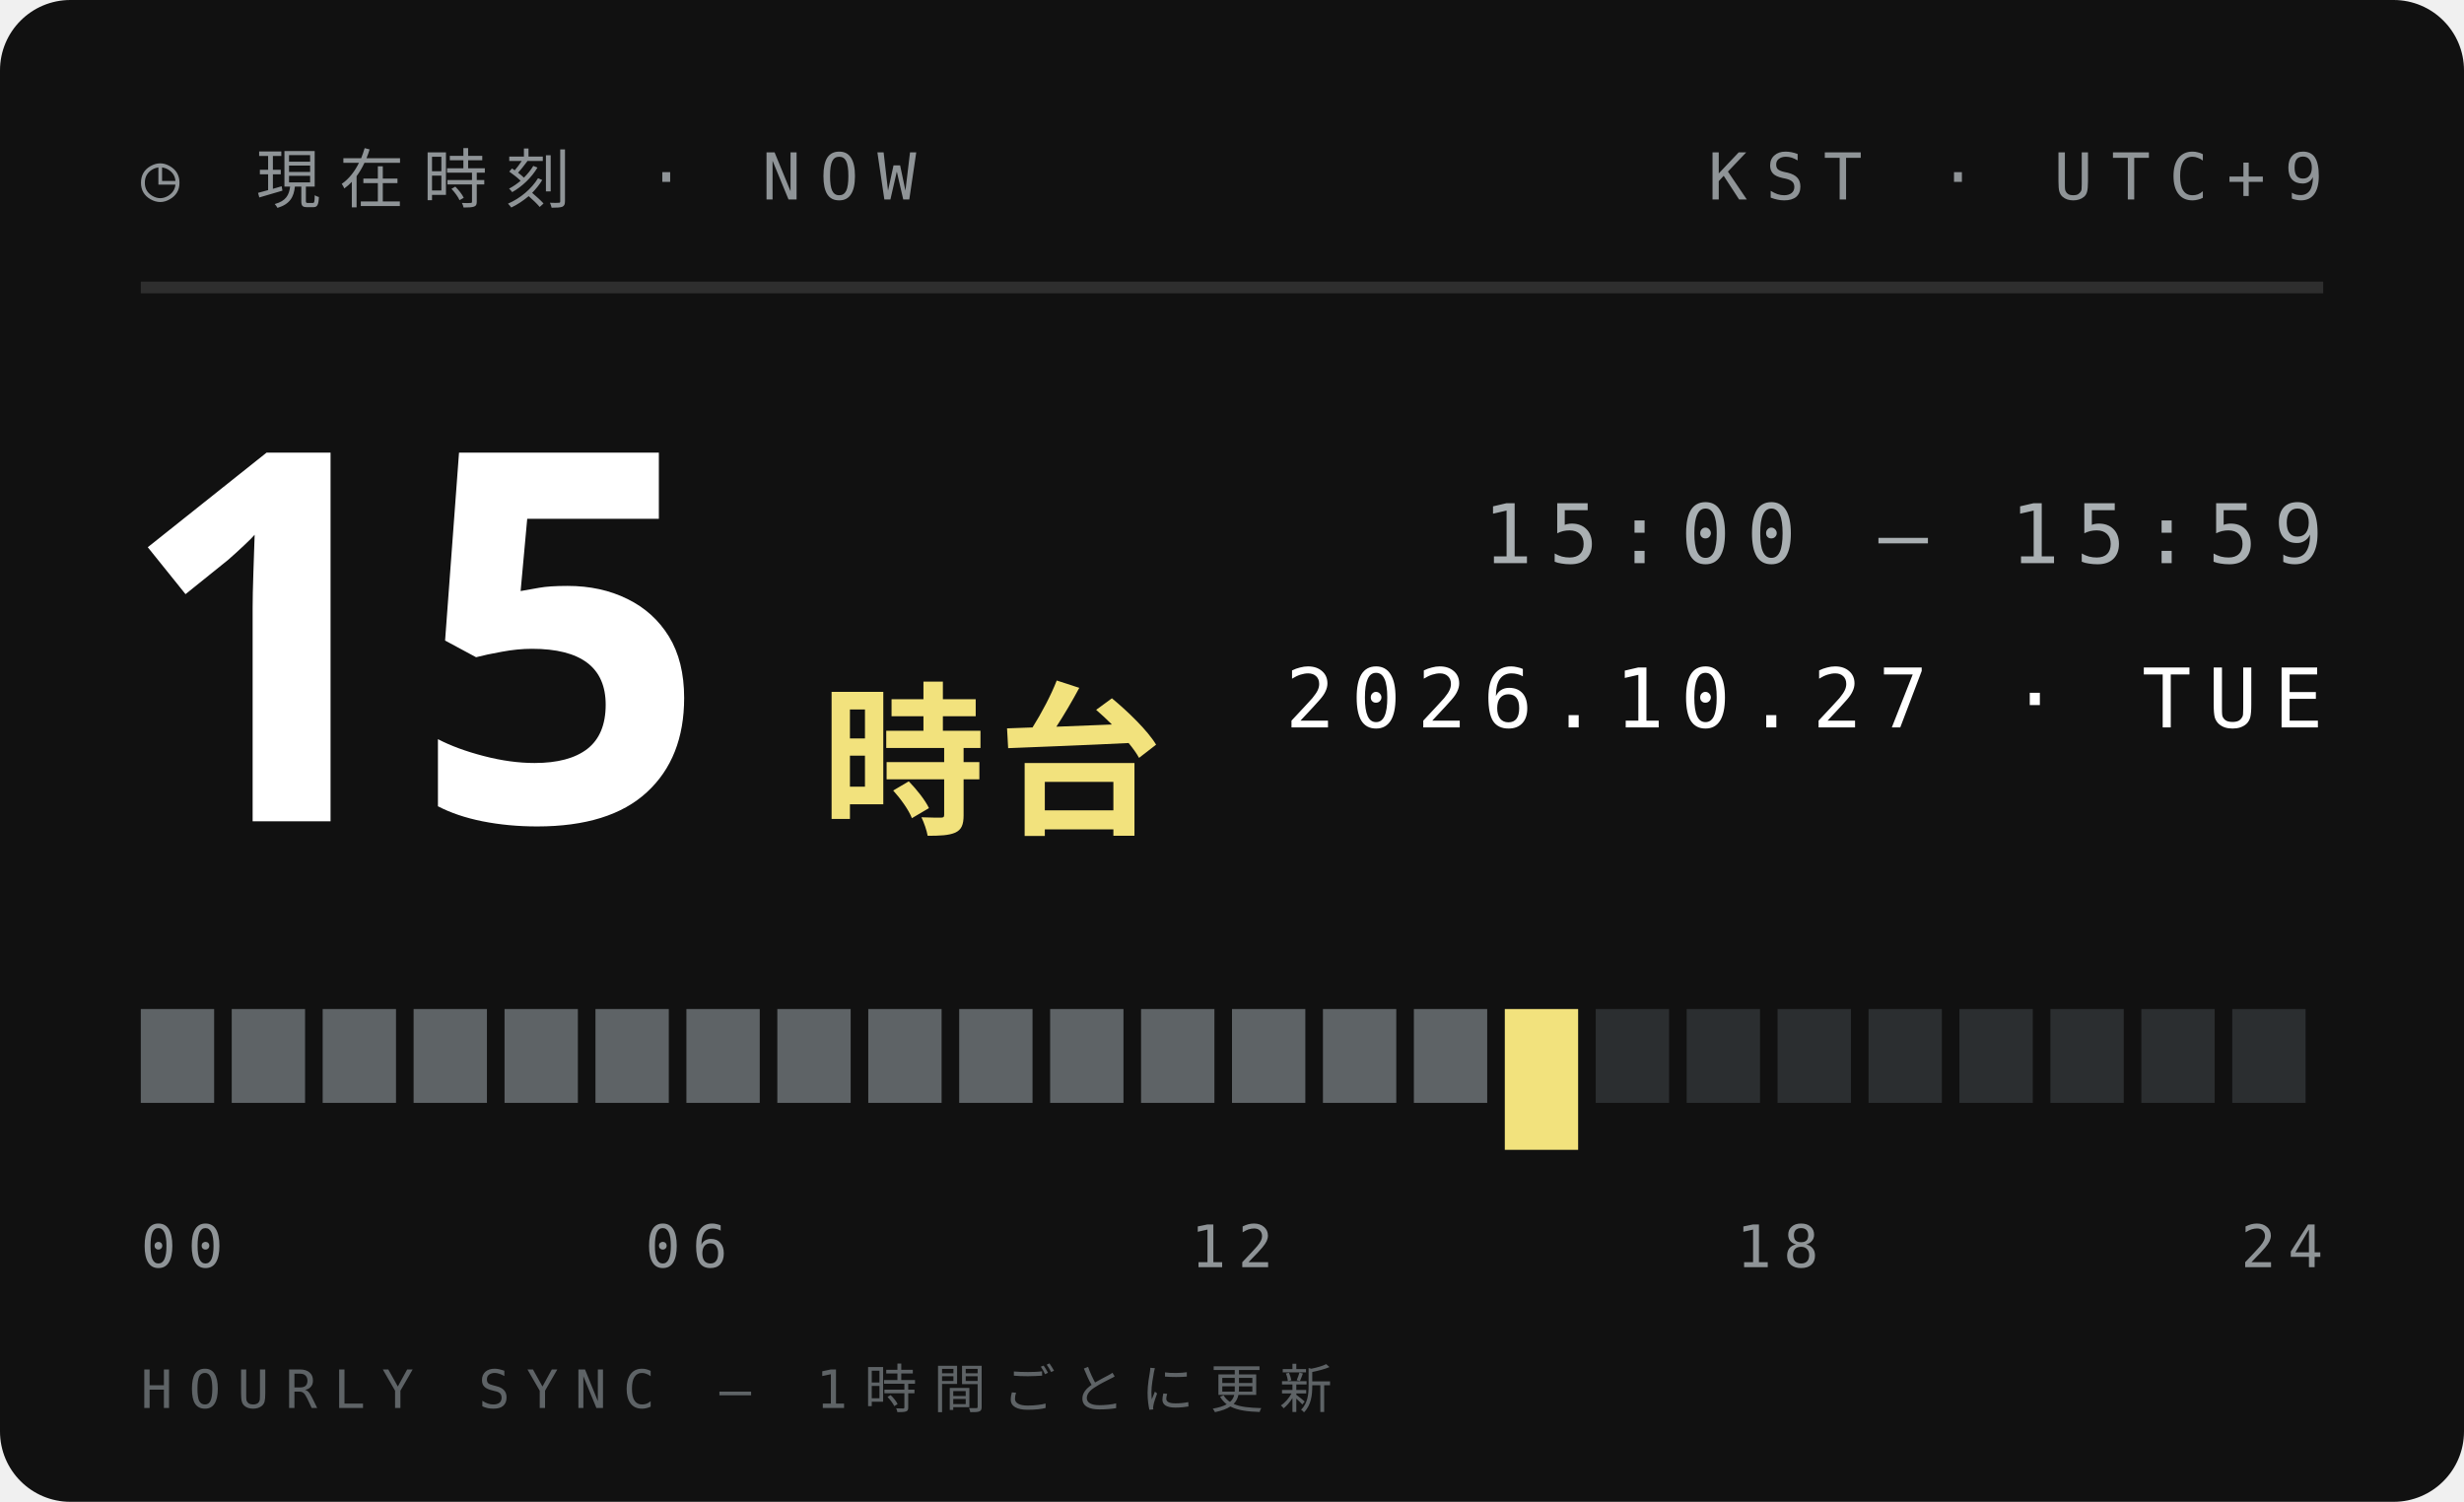
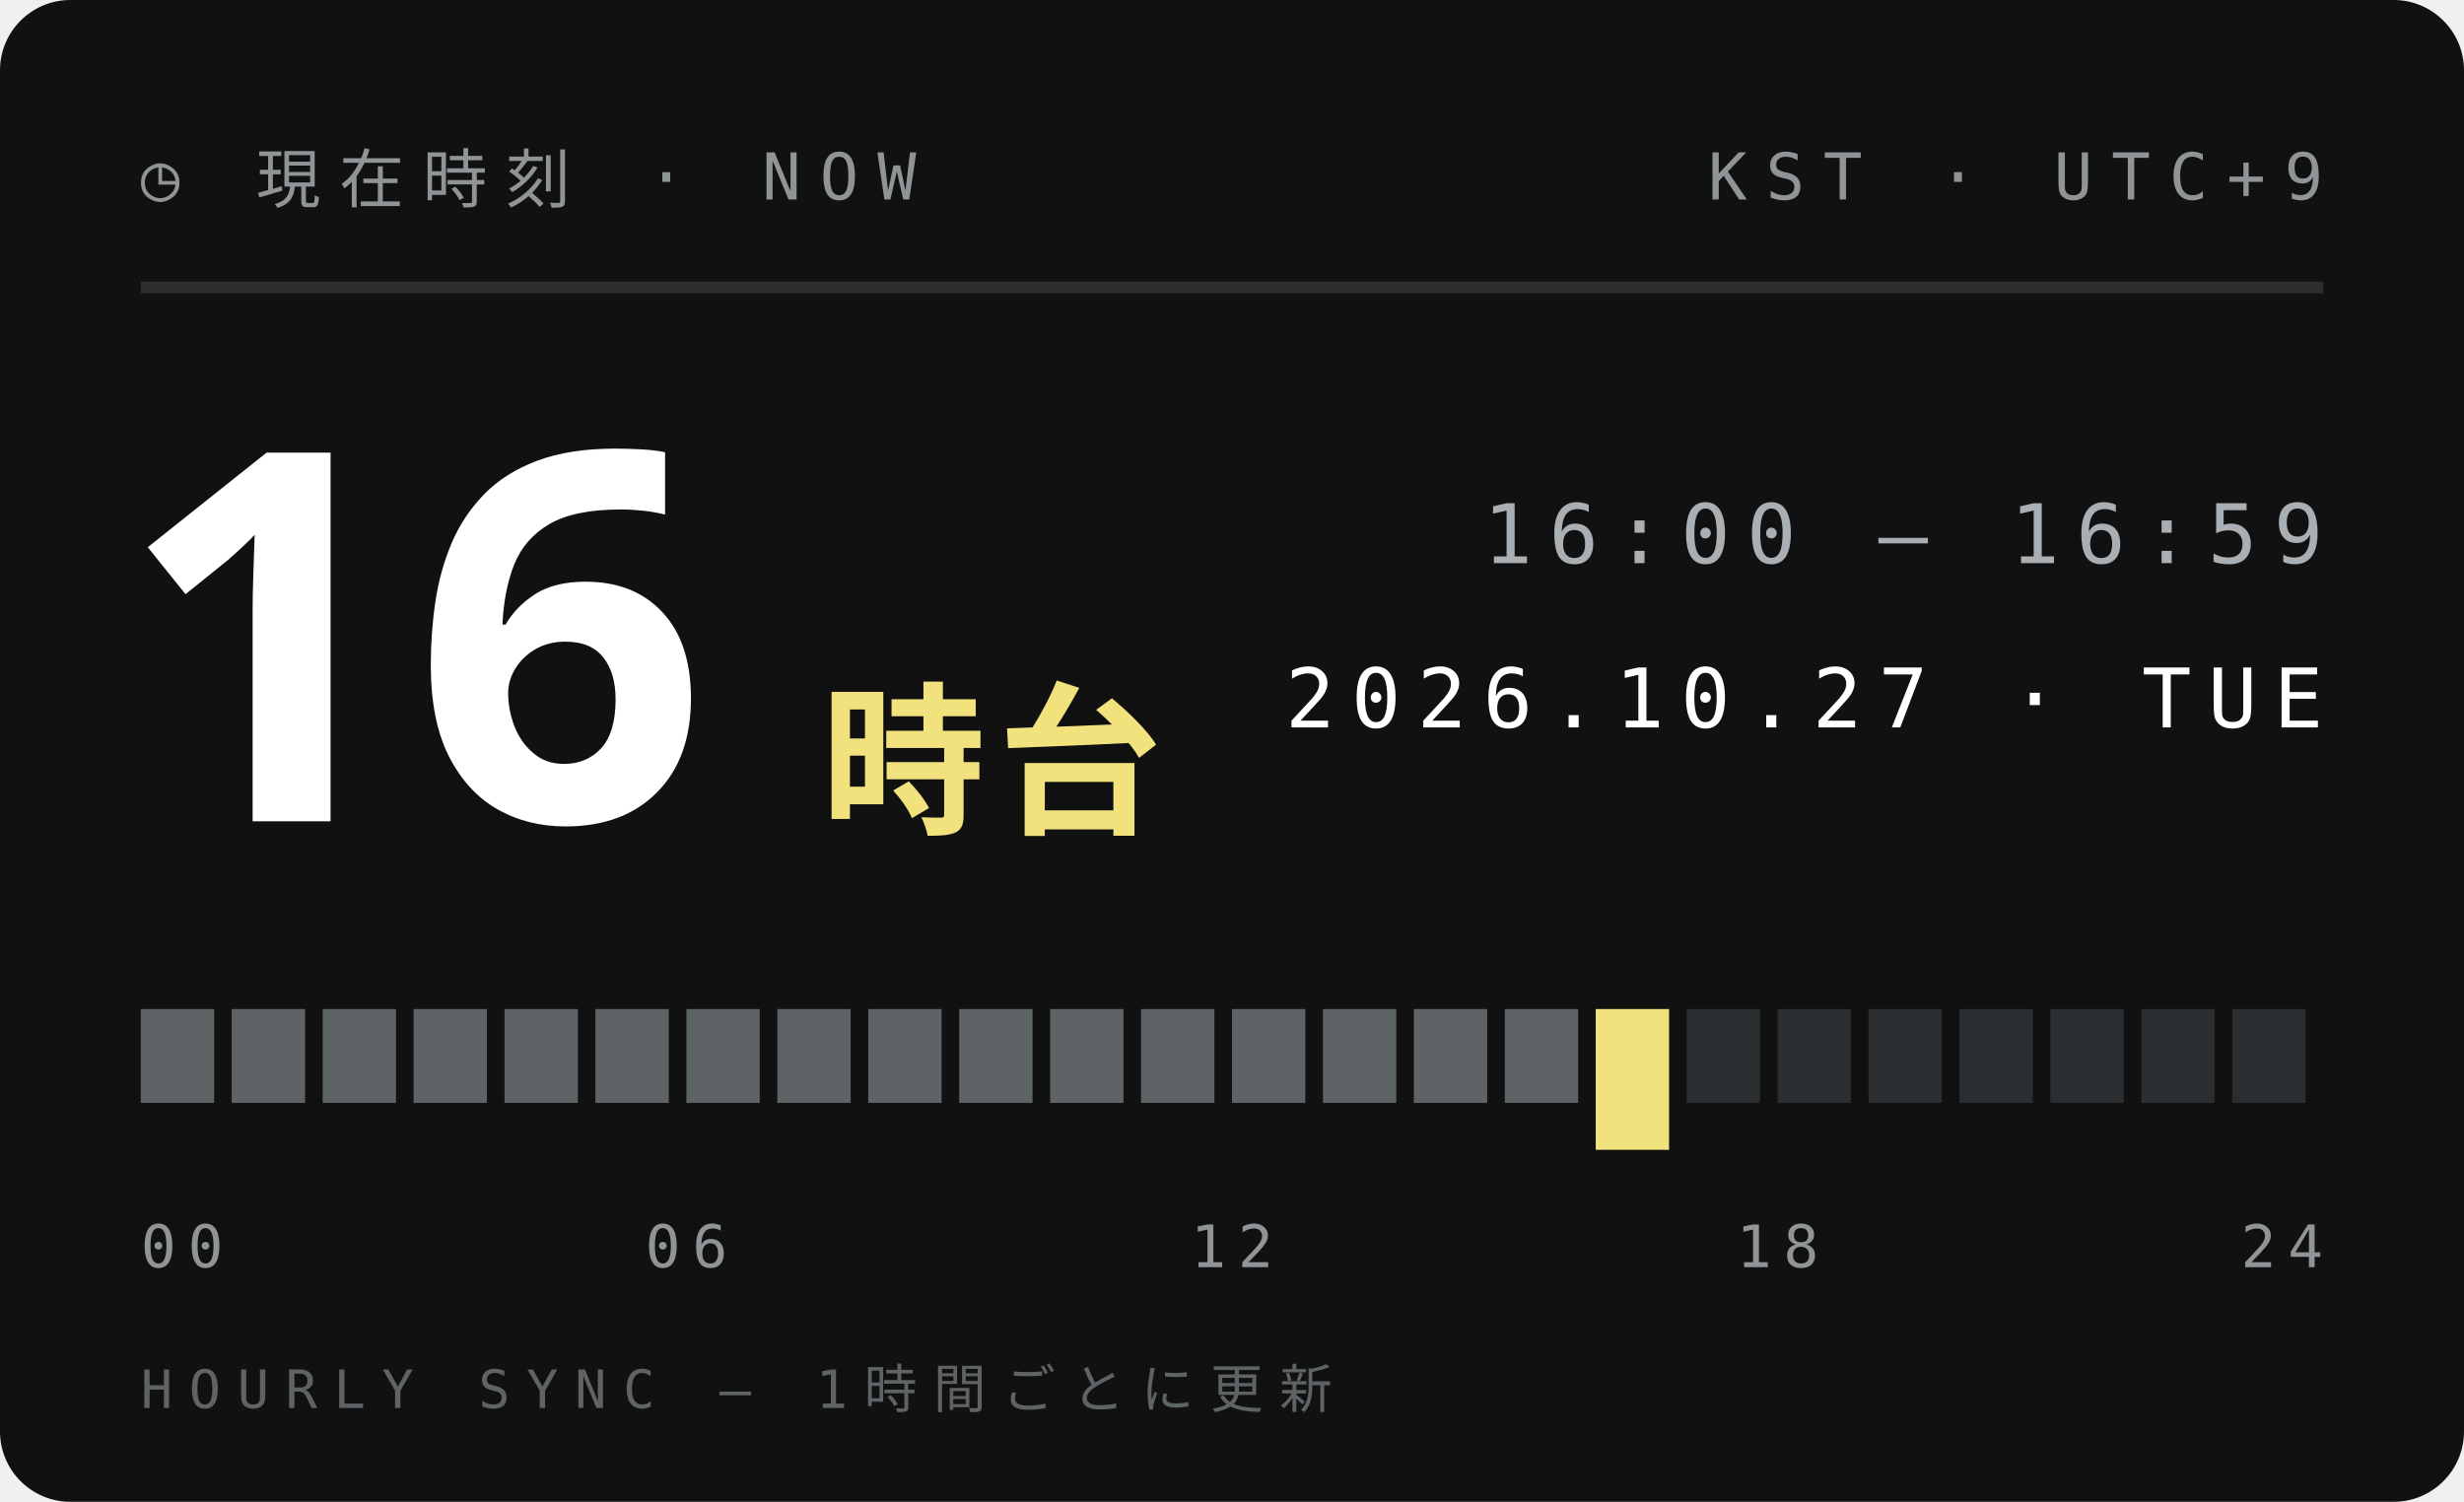
<svg xmlns="http://www.w3.org/2000/svg" width="210" height="128">
  <style>text{font:400 6.5px 'IBM Plex Mono',Menlo,monospace;letter-spacing:1.2px;fill:#5E6366}.s{font-size:5.5px}.v{font-weight:600;font-size:9px;fill:#111;letter-spacing:0}.b{font:900 20px 'Arial Black',sans-serif;fill:#111;letter-spacing:0}.j{font:800 11px 'Hiragino Sans','Noto Sans JP',sans-serif;fill:#111;letter-spacing:2px}</style>
  <rect width="210" height="128" rx="6" fill="#111" />
  <text x="12" y="17" style="font-size:5.5px;letter-spacing:1.6px;fill:#8F9497">◷ 現在時刻 · NOW</text>
  <text x="198" y="17" text-anchor="end" style="font-size:5.5px;letter-spacing:1.6px;fill:#8F9497">KST · UTC+9</text>
  <path d="M12 24.5H198" stroke="#ffffff1f" />
-   <text class="b" x="10" y="70" style="font-size:44px;fill:#fff">15</text>
+   <text class="b" x="10" y="70" style="font-size:44px;fill:#fff">16</text>
  <text class="j" x="70" y="70" style="font-size:14px;letter-spacing:1px;fill:#F2E27D">時台</text>
-   <text x="198" y="48" text-anchor="end" style="font-size:7px;letter-spacing:1.4px;fill:#A9AFB2">15:00 — 15:59</text>
+   <text x="198" y="48" text-anchor="end" style="font-size:7px;letter-spacing:1.4px;fill:#A9AFB2">16:00 — 16:59</text>
  <text x="198" y="62" text-anchor="end" style="font-size:7px;letter-spacing:1.4px;fill:#fff">2026.10.27 · TUE</text>
  <rect x="12.00" y="86" width="6.25" height="8" fill="#5E6366" />
  <rect x="19.75" y="86" width="6.25" height="8" fill="#5E6366" />
  <rect x="27.50" y="86" width="6.25" height="8" fill="#5E6366" />
  <rect x="35.25" y="86" width="6.25" height="8" fill="#5E6366" />
  <rect x="43.00" y="86" width="6.25" height="8" fill="#5E6366" />
  <rect x="50.75" y="86" width="6.25" height="8" fill="#5E6366" />
  <rect x="58.50" y="86" width="6.25" height="8" fill="#5E6366" />
  <rect x="66.25" y="86" width="6.25" height="8" fill="#5E6366" />
  <rect x="74.00" y="86" width="6.25" height="8" fill="#5E6366" />
  <rect x="81.75" y="86" width="6.25" height="8" fill="#5E6366" />
  <rect x="89.50" y="86" width="6.25" height="8" fill="#5E6366" />
  <rect x="97.25" y="86" width="6.25" height="8" fill="#5E6366" />
  <rect x="105.00" y="86" width="6.25" height="8" fill="#5E6366" />
  <rect x="112.75" y="86" width="6.25" height="8" fill="#5E6366" />
  <rect x="120.50" y="86" width="6.25" height="8" fill="#5E6366" />
-   <rect x="128.25" y="86" width="6.25" height="12" fill="#F2E27D" />
-   <rect x="136.00" y="86" width="6.25" height="8" fill="#2B2E30" />
+   <rect x="128.25" y="86" width="6.25" height="8" fill="#5E6366" />
+   <rect x="136.00" y="86" width="6.25" height="12" fill="#F2E27D" />
  <rect x="143.75" y="86" width="6.25" height="8" fill="#2B2E30" />
  <rect x="151.50" y="86" width="6.25" height="8" fill="#2B2E30" />
  <rect x="159.25" y="86" width="6.25" height="8" fill="#2B2E30" />
  <rect x="167.00" y="86" width="6.25" height="8" fill="#2B2E30" />
  <rect x="174.75" y="86" width="6.25" height="8" fill="#2B2E30" />
  <rect x="182.50" y="86" width="6.25" height="8" fill="#2B2E30" />
  <rect x="190.25" y="86" width="6.25" height="8" fill="#2B2E30" />
  <text x="12.0" y="108" text-anchor="start" style="font-size:5px;letter-spacing:1px;fill:#8F9497">00</text>
  <text x="58.5" y="108" text-anchor="middle" style="font-size:5px;letter-spacing:1px;fill:#8F9497">06</text>
  <text x="105.0" y="108" text-anchor="middle" style="font-size:5px;letter-spacing:1px;fill:#8F9497">12</text>
  <text x="151.5" y="108" text-anchor="middle" style="font-size:5px;letter-spacing:1px;fill:#8F9497">18</text>
  <text x="198.0" y="108" text-anchor="end" style="font-size:5px;letter-spacing:1px;fill:#8F9497">24</text>
  <text x="12" y="120" style="font-size:4.5px;letter-spacing:1.4px;fill:#5E6366">HOURLY SYNC — 1時間ごとに更新</text>
</svg>
